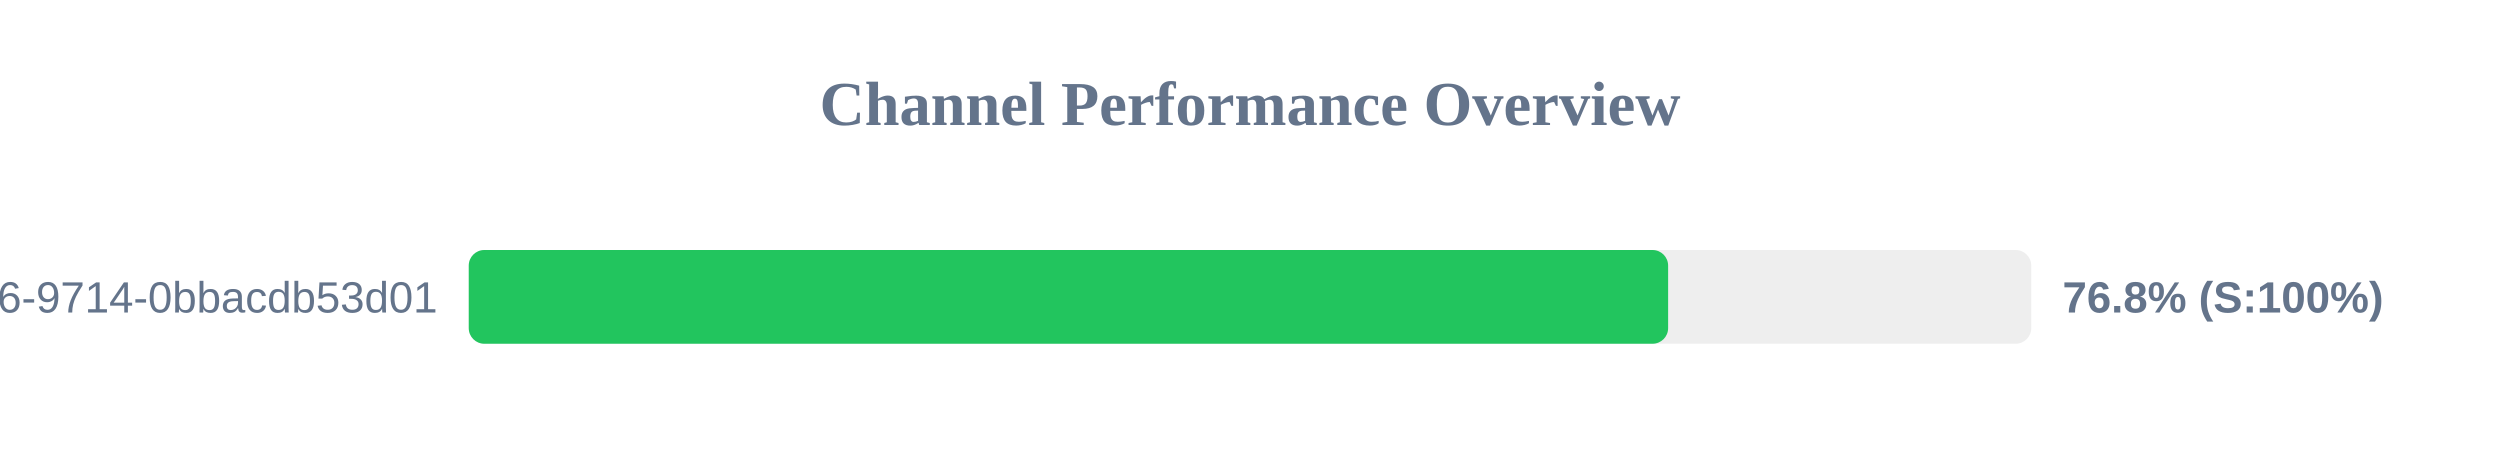
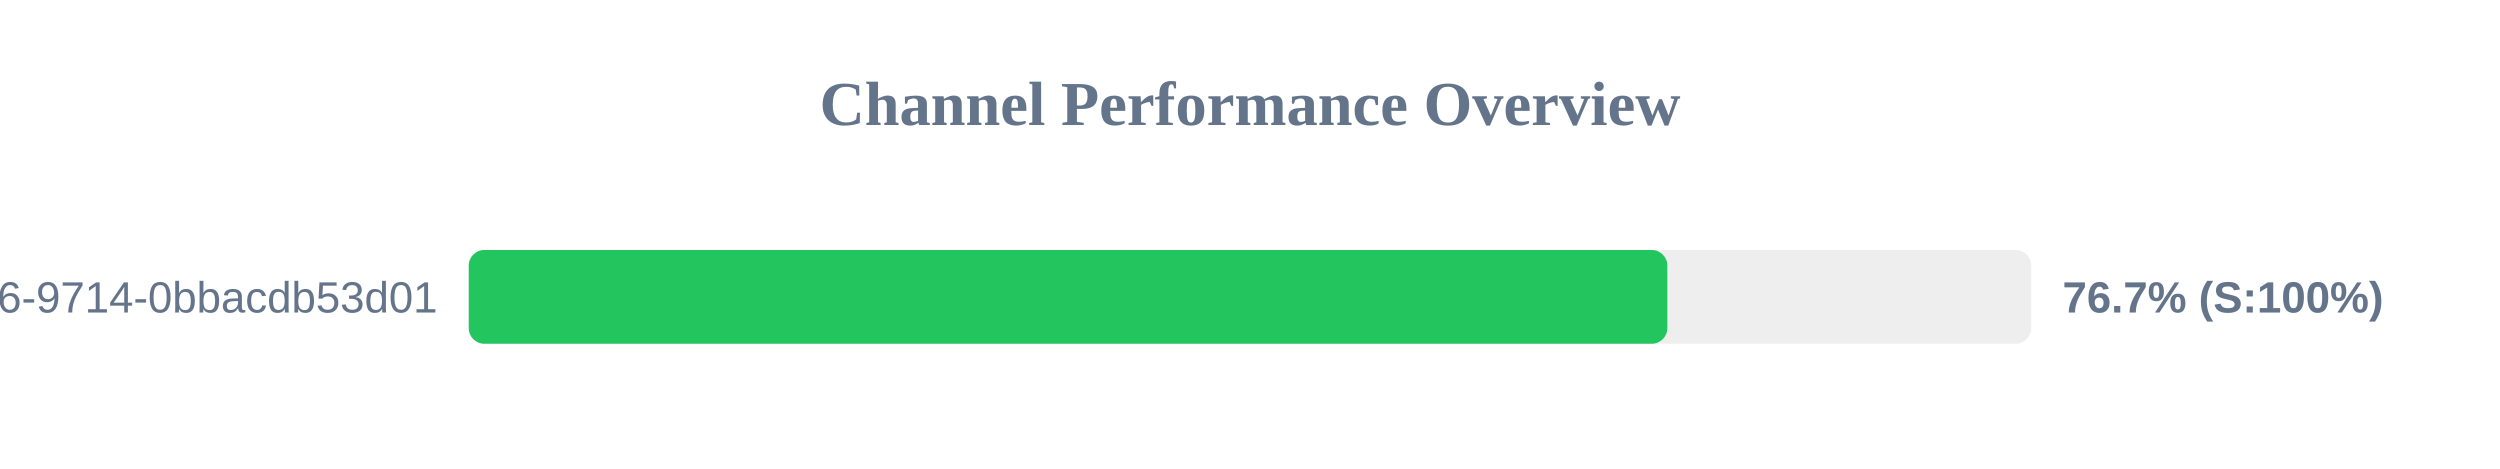
<svg xmlns="http://www.w3.org/2000/svg" width="800" height="150" version="1.1">
  <style>
        .row { font: 14px Arial; fill: #64748b; }
        .score { font: bold 14px Arial; fill: #64748b; }
    </style>
  <text x="400" y="40" text-anchor="middle" font-size="20px" font-weight="bold" fill="#64748b">Channel Performance Overview</text>
  <rect x="150" y="80" width="500" height="30" fill="#eee" rx="5" />
-   <rect x="150" y="80" width="383.8" height="30" fill="#22c55e" rx="5" />
+   <rect x="150" y="80" width="383.55" height="30" fill="#22c55e" rx="5" />
  <text x="140" y="100" text-anchor="end" class="row">?uuid=23125f6e-ec56-4c26-9714-0bbacdb53d01</text>
-   <text x="660" y="100" text-anchor="start" class="score">76.8% (S:100%)</text>
+   <text x="660" y="100" text-anchor="start" class="score">76.7% (S:100%)</text>
</svg>
